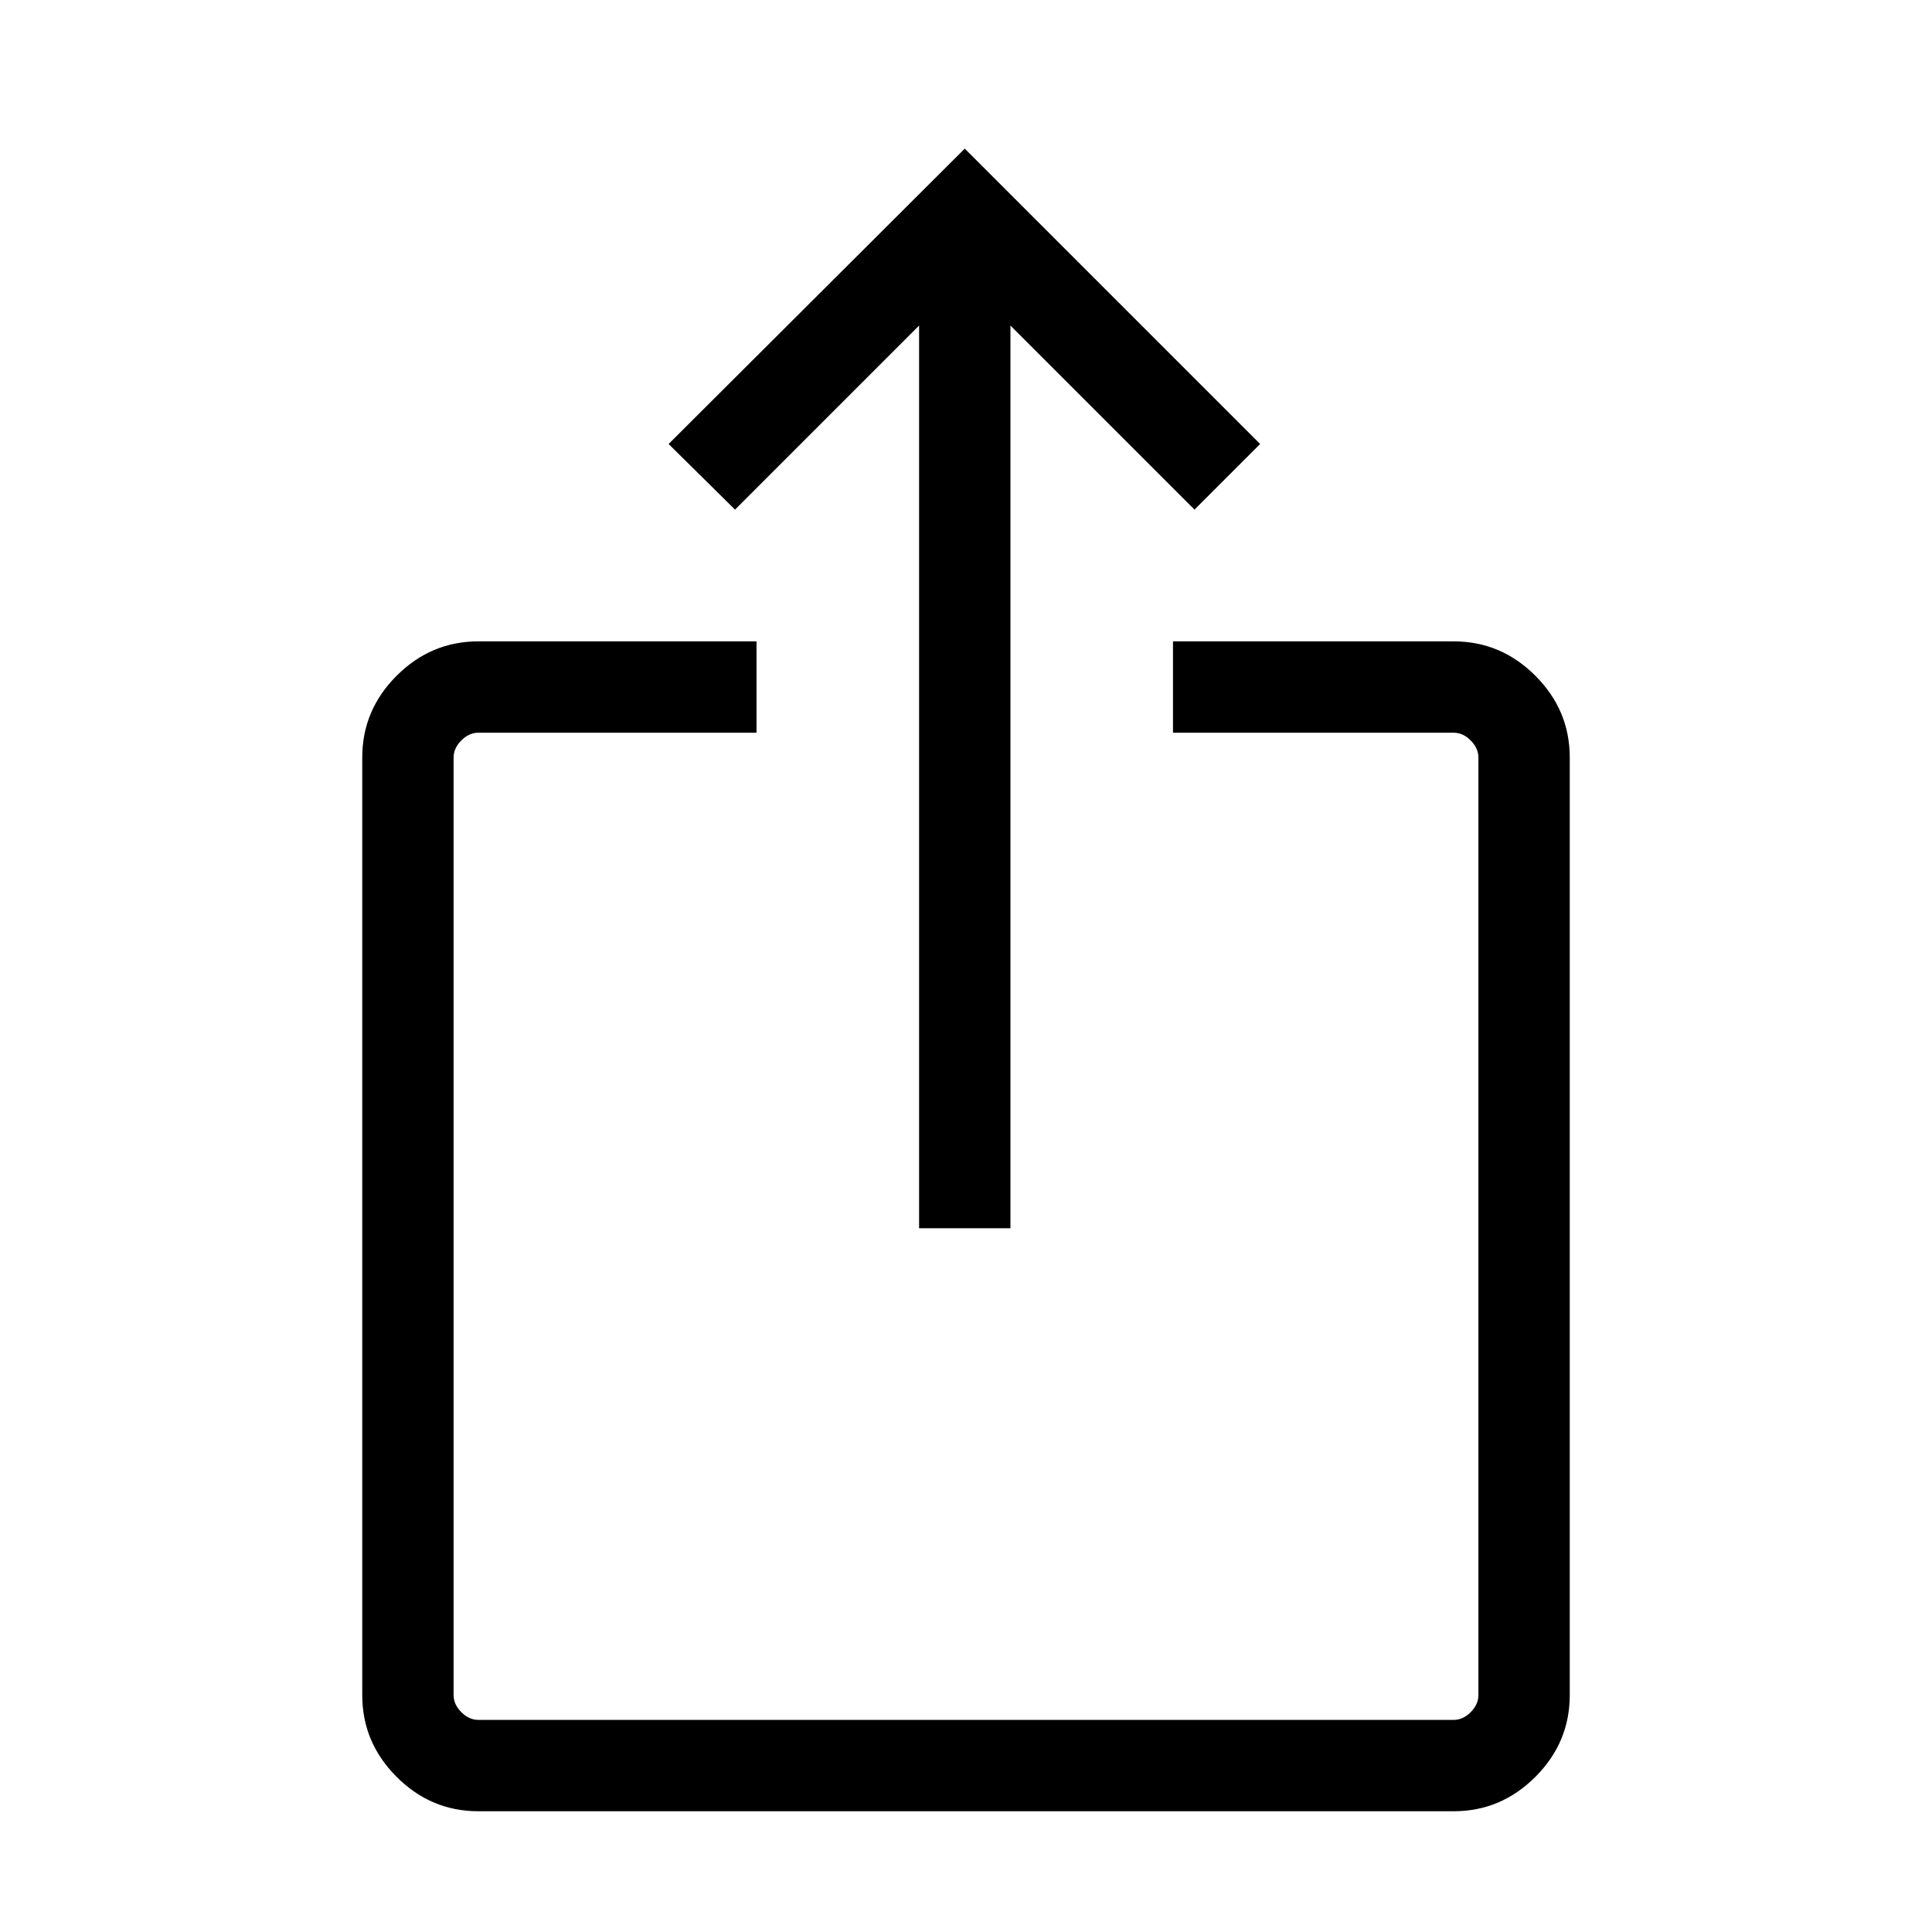
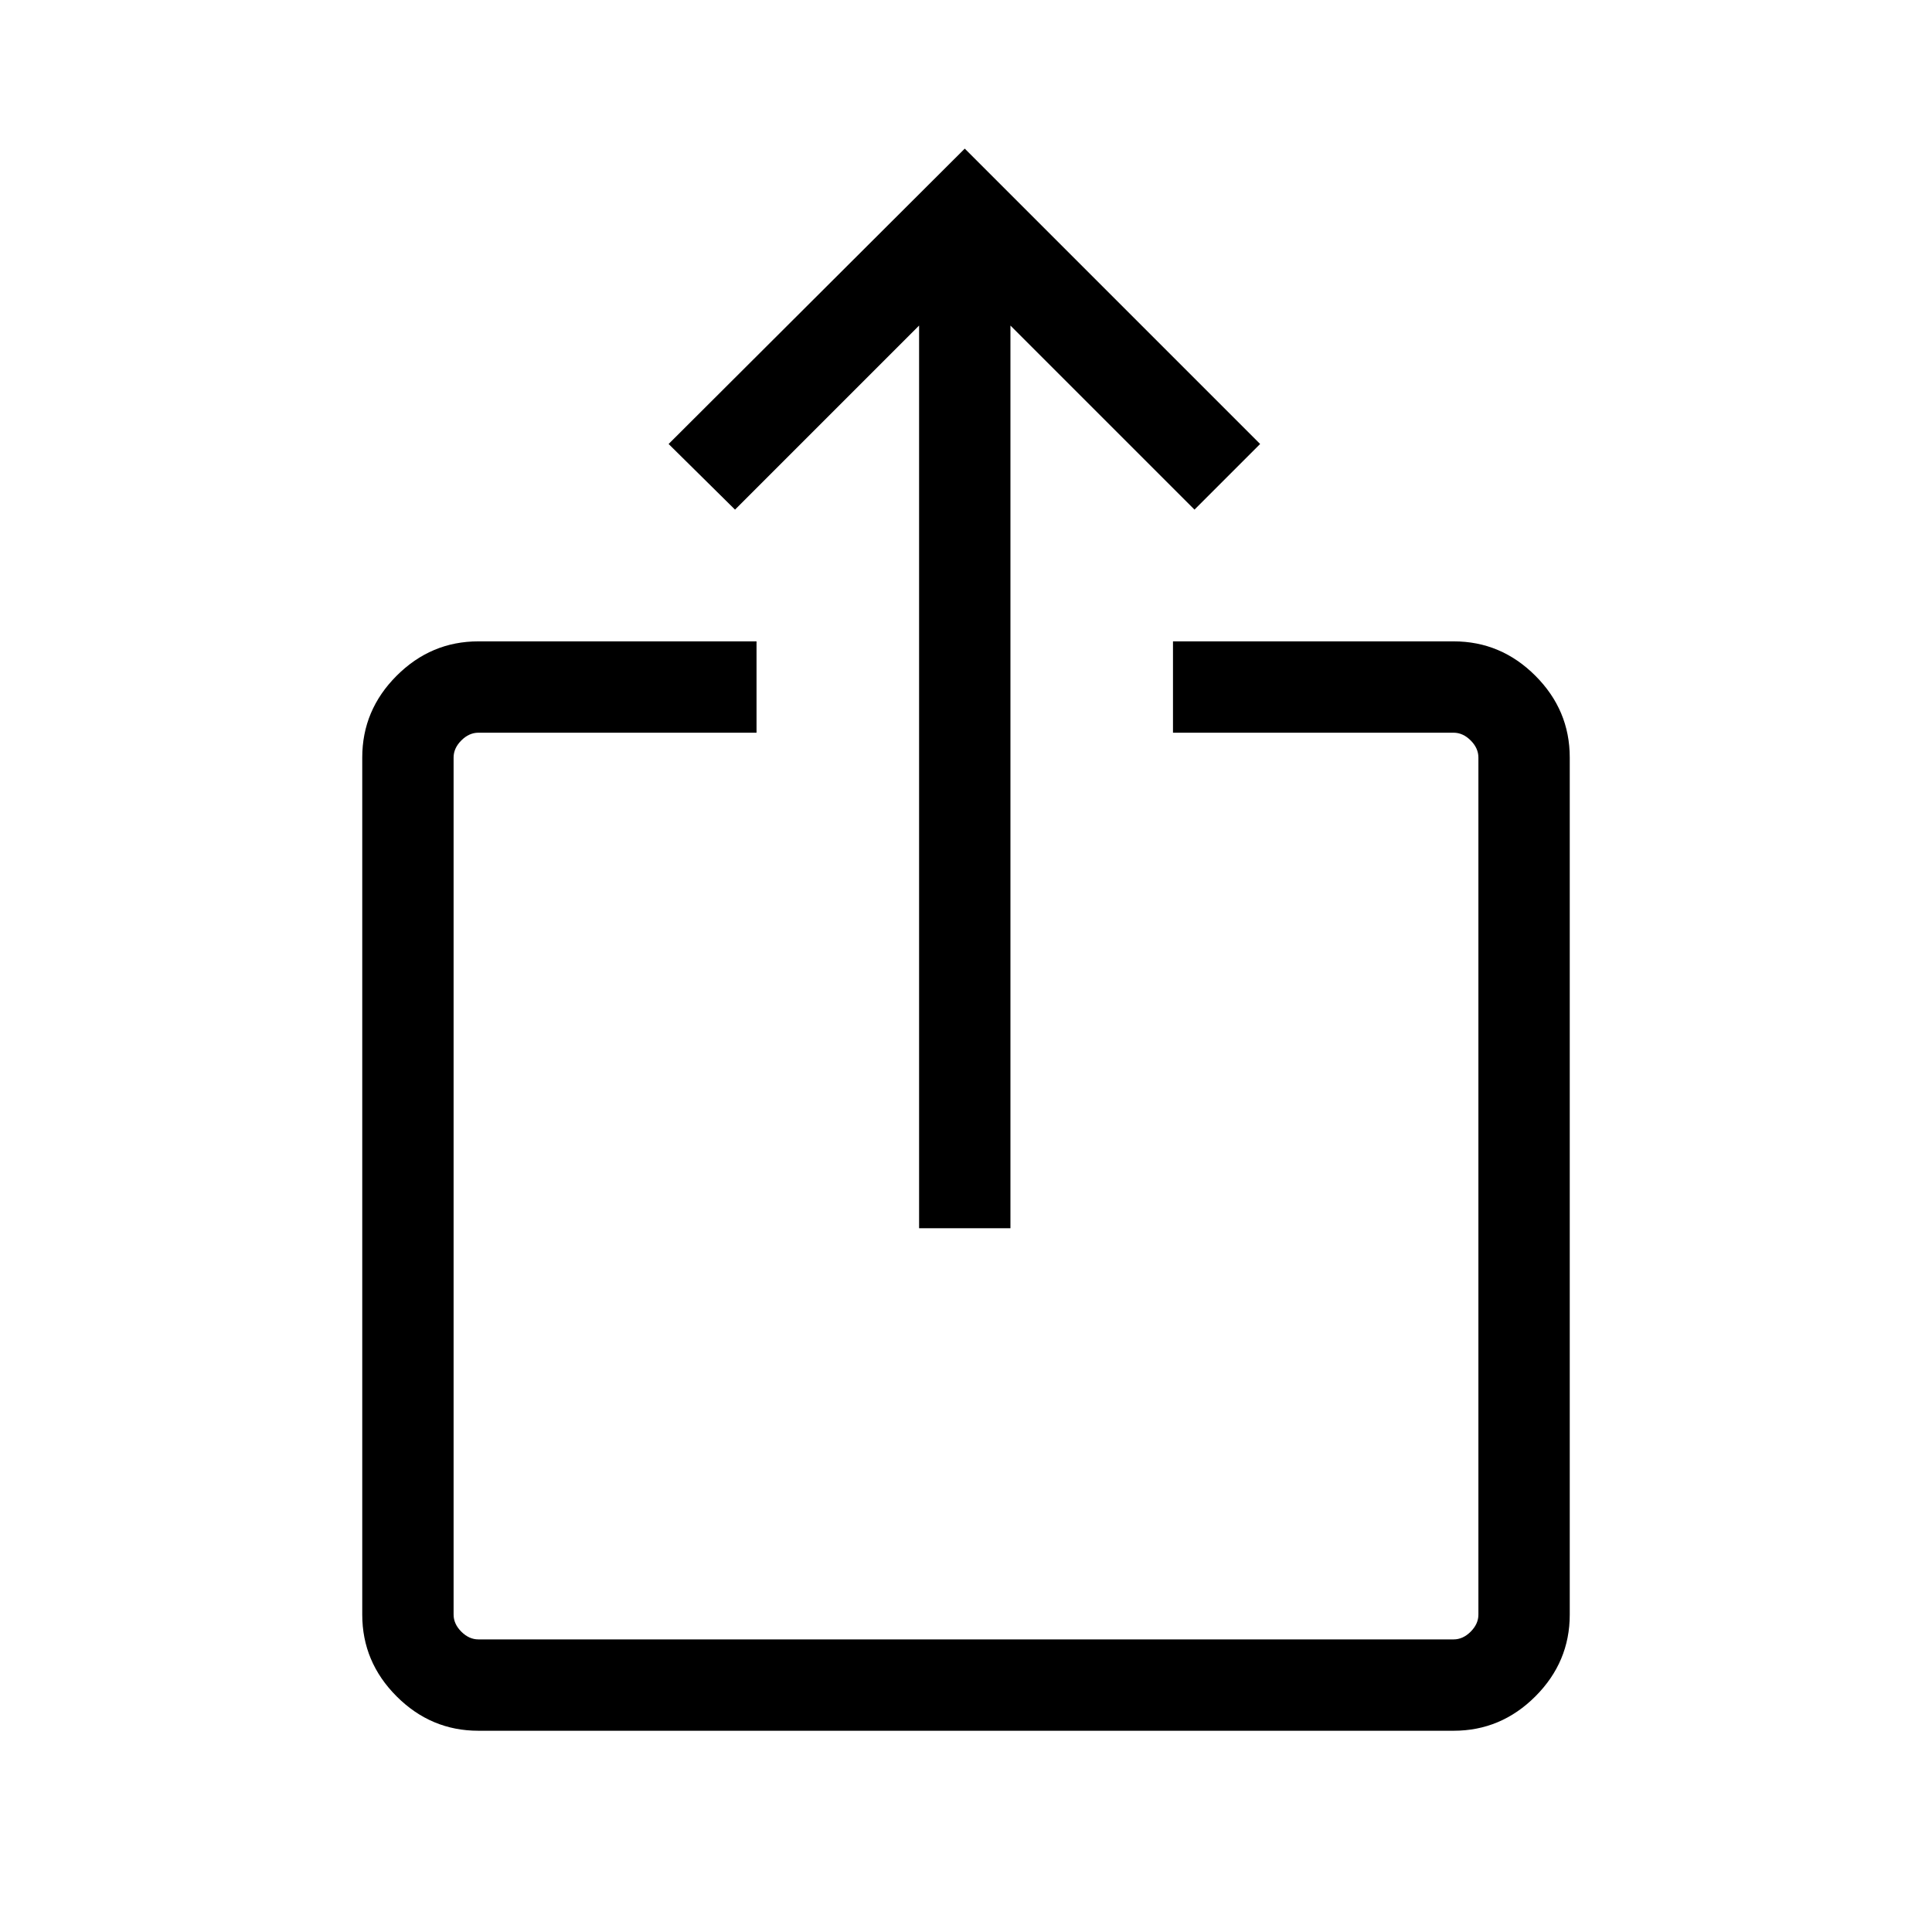
<svg xmlns="http://www.w3.org/2000/svg" width="48" height="48" viewBox="0 -960 960 960">
-   <path d="M237.69-60q-23.53 0-40.61-17.08T180-117.69v-465.92q0-23.53 17.08-40.61 17.08-17.09 40.61-17.09h138.23v45.39H237.69q-4.61 0-8.46 3.84-3.84 3.85-3.84 8.47v465.92q0 4.61 3.84 8.46 3.85 3.84 8.46 3.84h484.62q4.61 0 8.46-3.84 3.84-3.85 3.84-8.46v-465.92q0-4.62-3.84-8.47-3.85-3.84-8.46-3.84H582.85v-45.39h139.46q23.53 0 40.61 17.09Q780-607.14 780-583.61v465.92q0 23.53-17.08 40.61T722.31-60H237.69Zm219-289.69v-448.54l-91.46 91.46-33-32.61 147.15-146.77 146.77 146.77-32.61 32.61-91.46-91.46v448.54h-45.39Z" />
+   <path d="M237.69-100q-23.53 0-40.61-17.08T180-157.69v-425.92q0-23.53 17.08-40.61 17.08-17.09 40.61-17.09h138.23v45.39H237.69q-4.61 0-8.46 3.84-3.84 3.85-3.84 8.47v425.92q0 4.61 3.84 8.46 3.85 3.84 8.46 3.84h484.62q4.61 0 8.46-3.84 3.84-3.85 3.84-8.46v-425.92q0-4.62-3.84-8.47-3.85-3.84-8.46-3.84H582.85v-45.39h139.46q23.53 0 40.61 17.09Q780-607.14 780-583.61v425.92q0 23.53-17.08 40.61T722.31-100H237.69Zm219-249.69v-448.54l-91.46 91.46-33-32.61 147.15-146.77 146.77 146.77-32.61 32.61-91.46-91.46v448.54h-45.39Z" />
</svg>
